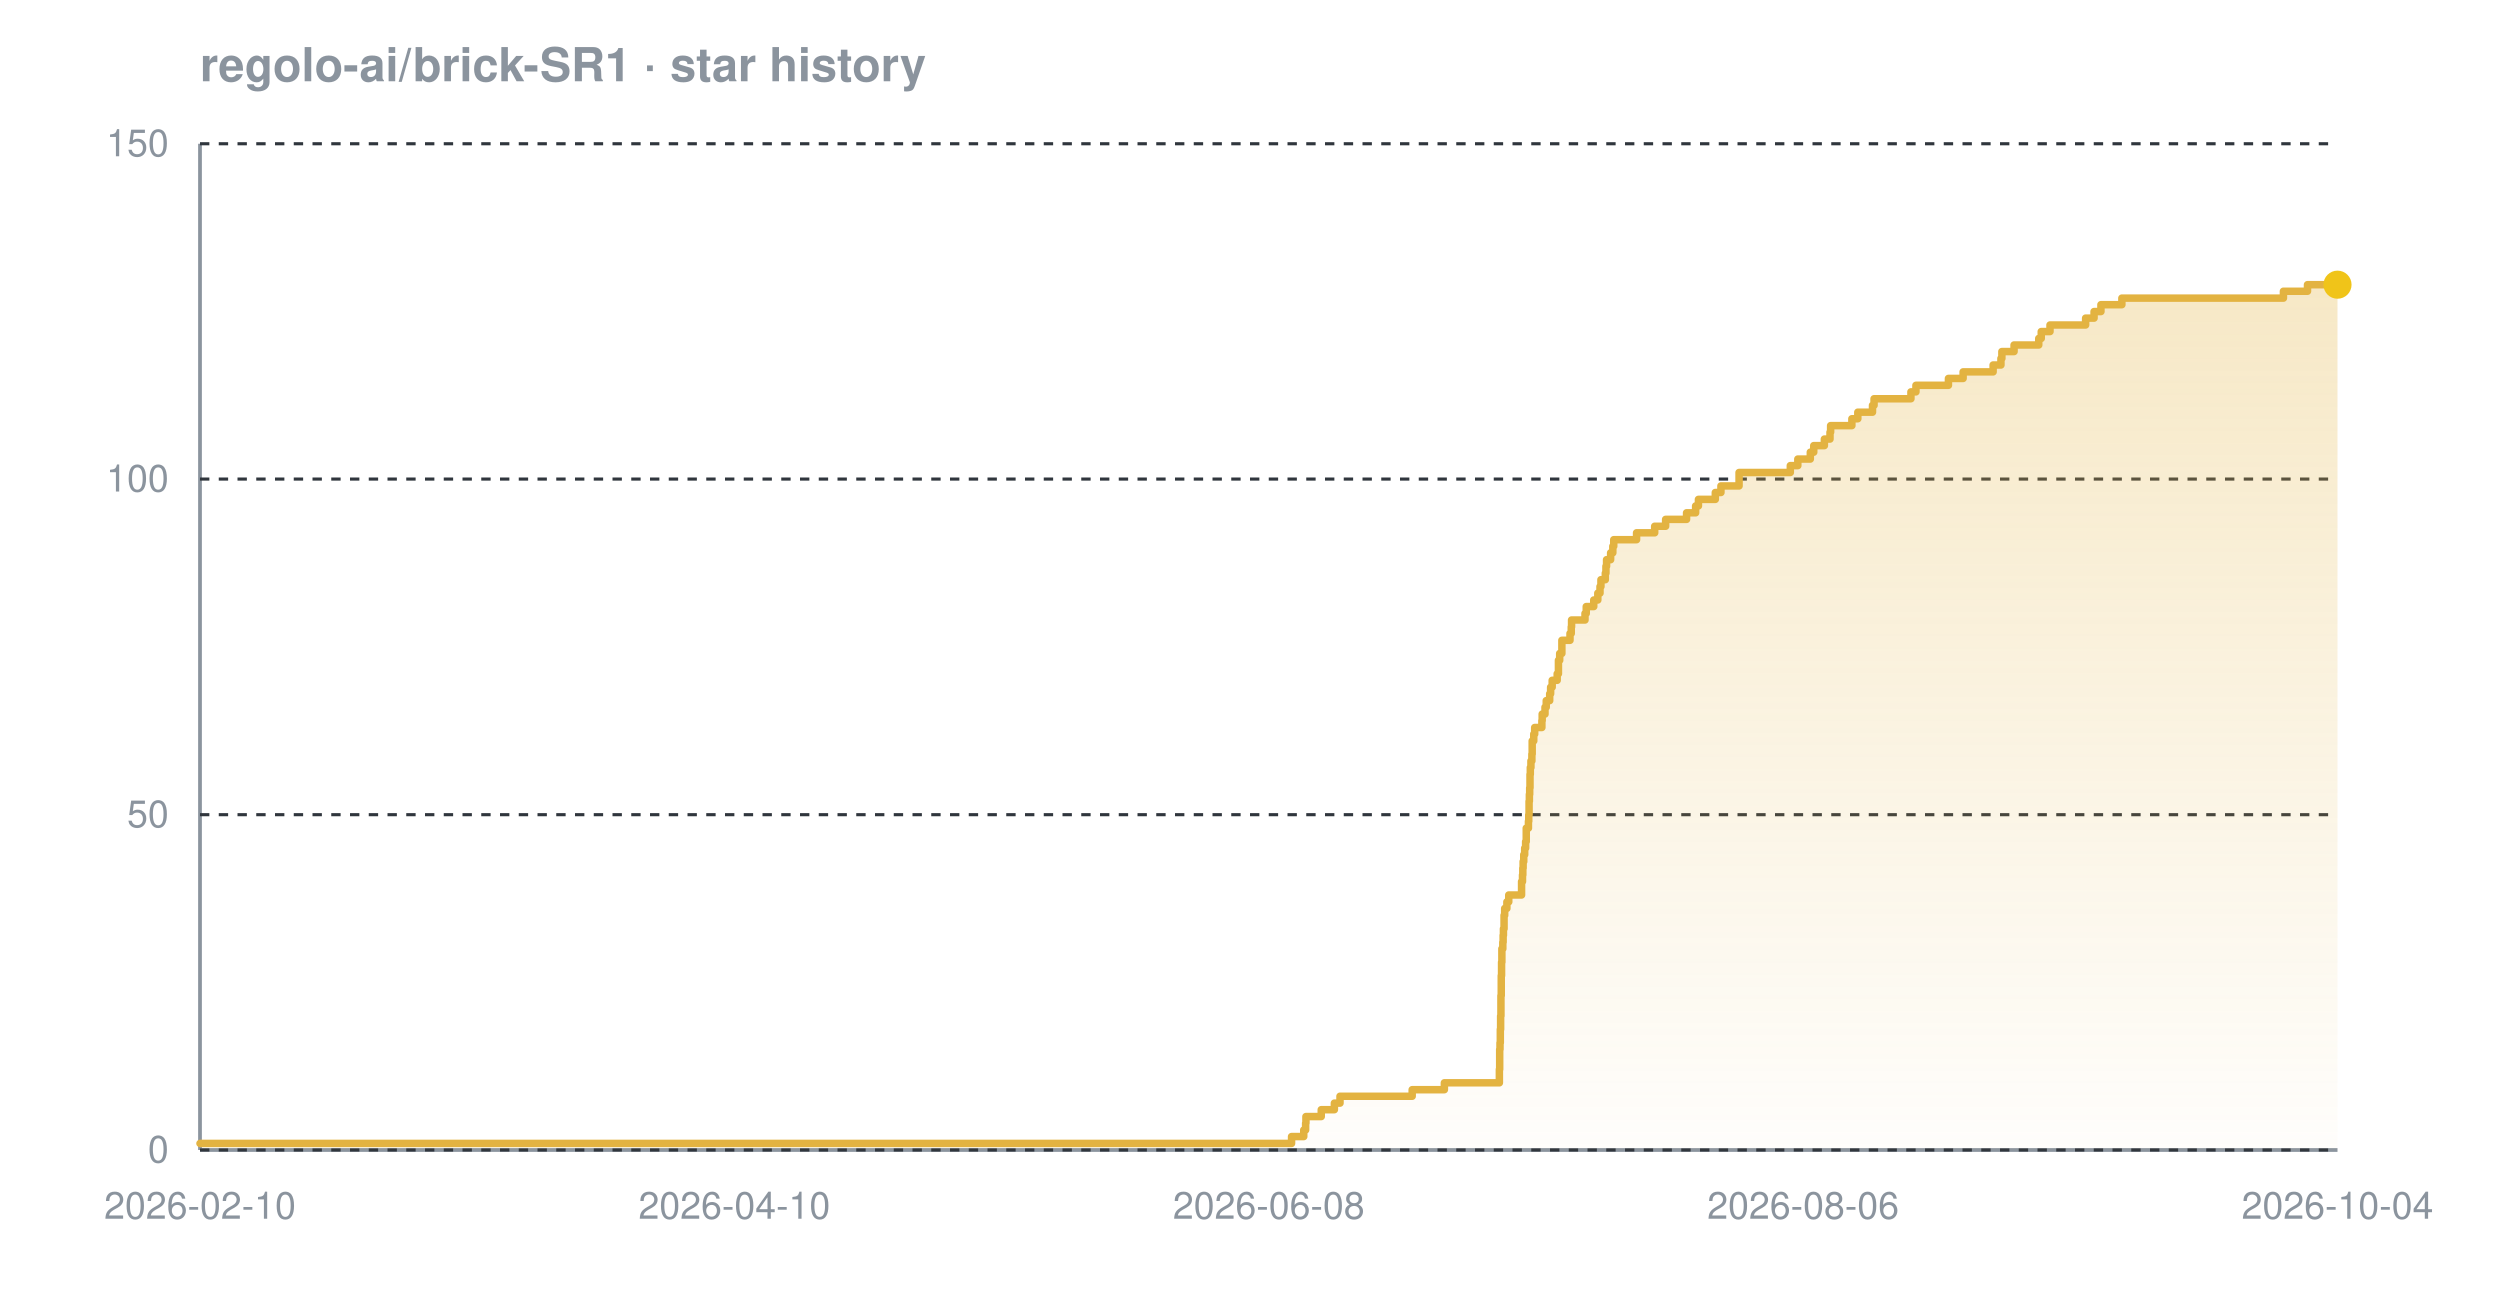
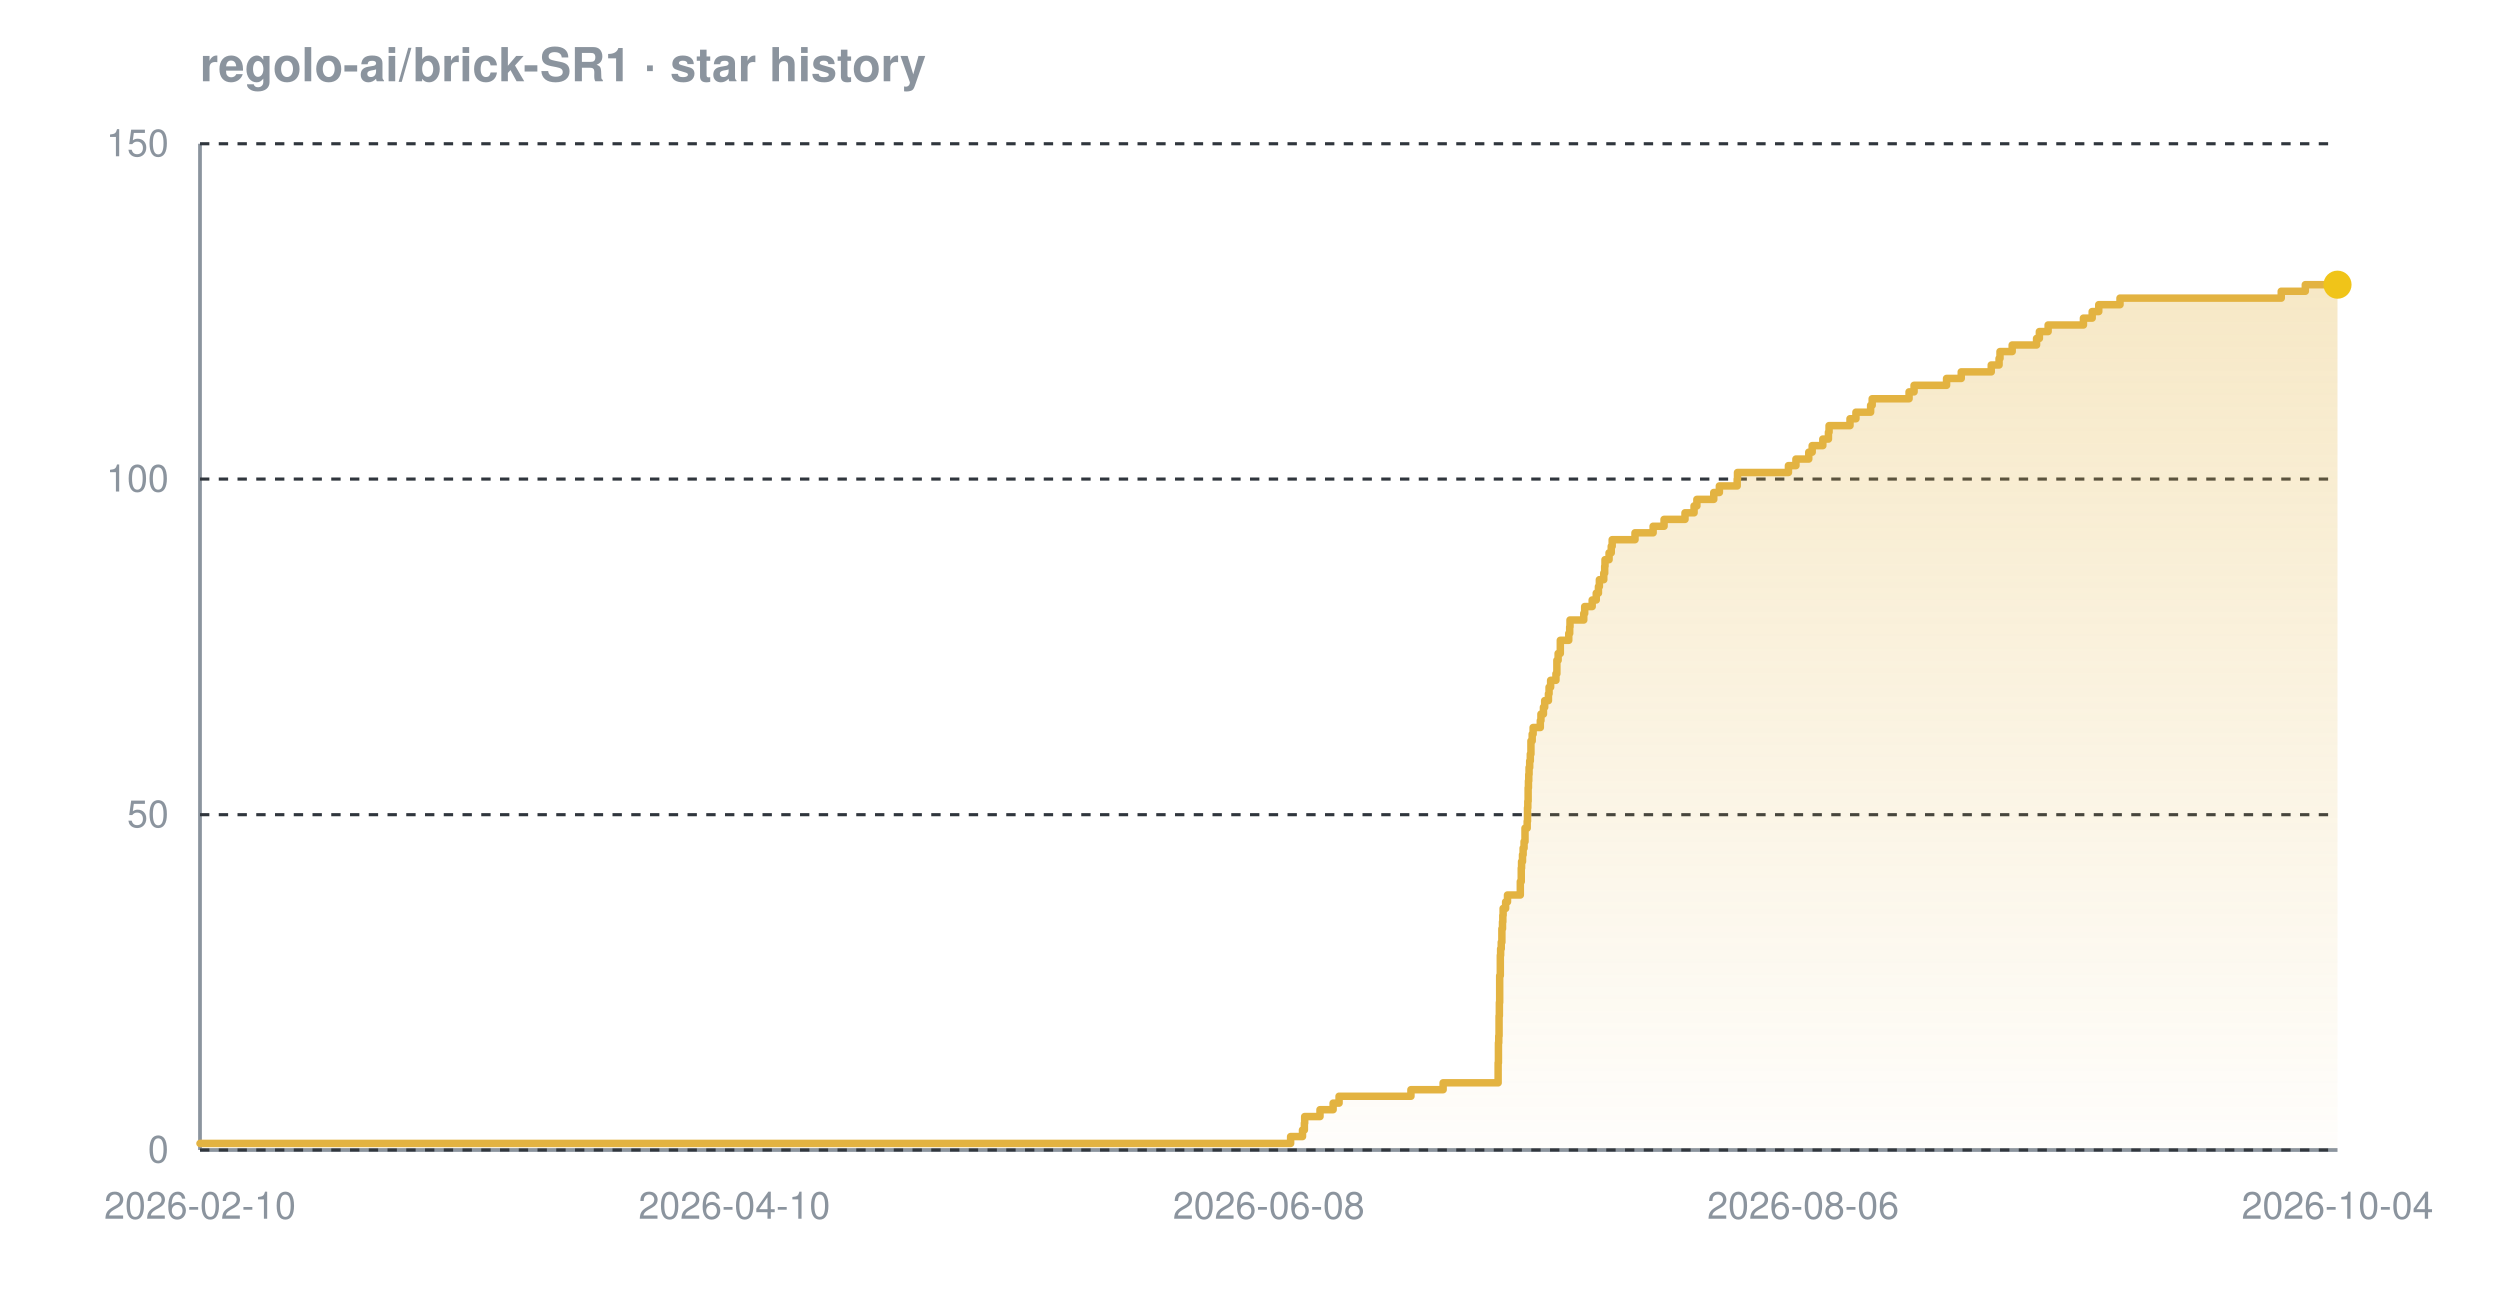
<svg xmlns="http://www.w3.org/2000/svg" width="800" height="420" viewBox="0 0 800 420" font-family="-apple-system,BlinkMacSystemFont,'Segoe UI',Helvetica,Arial,sans-serif" role="img" aria-label="Star history chart for regolo-ai/brick-SR1">
  <defs>
    <linearGradient id="grad-dark" x1="0" y1="0" x2="0" y2="1">
      <stop offset="0%" stop-color="#e3b341" stop-opacity="0.30" />
      <stop offset="100%" stop-color="#e3b341" stop-opacity="0.02" />
    </linearGradient>
  </defs>
  <text x="64" y="26" font-size="15" font-weight="600" fill="#8b949e">regolo-ai/brick-SR1 · star history</text>
  <line x1="64" y1="368" x2="748" y2="368" stroke="#8b949e" stroke-width="1.2" />
  <line x1="64" y1="46" x2="64" y2="368" stroke="#8b949e" stroke-width="1.2" />
  <line x1="64" y1="368.0" x2="748" y2="368.0" stroke="#30363d" stroke-width="1" stroke-dasharray="3 3" />
  <line x1="64" y1="260.7" x2="748" y2="260.7" stroke="#30363d" stroke-width="1" stroke-dasharray="3 3" />
  <line x1="64" y1="153.3" x2="748" y2="153.3" stroke="#30363d" stroke-width="1" stroke-dasharray="3 3" />
  <line x1="64" y1="46.0" x2="748" y2="46.0" stroke="#30363d" stroke-width="1" stroke-dasharray="3 3" />
-   <path d="M 64.0 365.9 L 413.3 365.9 L 413.3 363.7 L 417.2 363.7 L 417.2 361.6 L 417.8 361.6 L 417.8 359.4 L 417.9 359.4 L 417.9 357.3 L 422.8 357.3 L 422.8 355.1 L 427.0 355.1 L 427.0 353.0 L 428.8 353.0 L 428.8 350.8 L 451.9 350.8 L 451.9 348.7 L 462.2 348.7 L 462.2 346.5 L 479.8 346.5 L 479.8 344.4 L 479.8 344.4 L 479.8 342.2 L 479.9 342.2 L 479.9 340.1 L 479.9 340.1 L 479.9 337.9 L 479.9 337.9 L 479.9 335.8 L 480.0 335.8 L 480.0 333.7 L 480.1 333.7 L 480.1 331.5 L 480.1 331.5 L 480.1 329.4 L 480.2 329.4 L 480.2 327.2 L 480.2 327.2 L 480.2 325.1 L 480.3 325.1 L 480.3 322.9 L 480.3 322.9 L 480.3 320.8 L 480.3 320.8 L 480.3 318.6 L 480.4 318.6 L 480.4 316.5 L 480.4 316.5 L 480.4 314.3 L 480.4 314.3 L 480.4 312.2 L 480.5 312.2 L 480.5 310.0 L 480.5 310.0 L 480.5 307.9 L 480.6 307.9 L 480.6 305.7 L 480.6 305.7 L 480.6 303.6 L 480.9 303.6 L 480.9 301.5 L 481.0 301.5 L 481.0 299.3 L 481.1 299.3 L 481.1 297.2 L 481.3 297.2 L 481.3 295.0 L 481.3 295.0 L 481.3 292.9 L 481.5 292.9 L 481.5 290.7 L 482.2 290.7 L 482.2 288.6 L 482.8 288.6 L 482.8 286.4 L 486.9 286.4 L 486.9 284.3 L 486.9 284.3 L 486.9 282.1 L 487.2 282.1 L 487.2 280.0 L 487.3 280.0 L 487.3 277.8 L 487.4 277.8 L 487.4 275.7 L 487.6 275.7 L 487.6 273.5 L 487.9 273.5 L 487.9 271.4 L 488.2 271.4 L 488.2 269.3 L 488.4 269.3 L 488.4 267.1 L 488.4 267.1 L 488.4 265.0 L 489.1 265.0 L 489.1 262.8 L 489.2 262.8 L 489.2 260.7 L 489.3 260.7 L 489.3 258.5 L 489.3 258.5 L 489.3 256.4 L 489.4 256.4 L 489.4 254.2 L 489.5 254.2 L 489.5 252.1 L 489.6 252.1 L 489.6 249.9 L 489.6 249.9 L 489.6 247.8 L 489.7 247.8 L 489.7 245.6 L 489.9 245.6 L 489.9 243.5 L 490.2 243.5 L 490.2 241.3 L 490.3 241.3 L 490.3 239.2 L 490.3 239.2 L 490.3 237.1 L 490.8 237.1 L 490.8 234.9 L 491.1 234.9 L 491.1 232.8 L 493.4 232.8 L 493.4 230.6 L 493.5 230.6 L 493.5 228.5 L 494.4 228.5 L 494.4 226.3 L 494.8 226.3 L 494.8 224.2 L 495.9 224.2 L 495.9 222.0 L 496.2 222.0 L 496.2 219.9 L 496.7 219.9 L 496.7 217.7 L 498.3 217.7 L 498.3 215.6 L 498.7 215.6 L 498.7 213.4 L 498.7 213.4 L 498.7 211.3 L 499.1 211.3 L 499.1 209.1 L 499.8 209.1 L 499.8 207.0 L 499.8 207.0 L 499.8 204.9 L 502.4 204.9 L 502.4 202.7 L 502.8 202.7 L 502.8 200.6 L 502.9 200.6 L 502.9 198.4 L 507.2 198.4 L 507.2 196.3 L 507.6 196.3 L 507.6 194.1 L 510.0 194.1 L 510.0 192.0 L 511.3 192.0 L 511.3 189.8 L 512.0 189.8 L 512.0 187.7 L 512.3 187.7 L 512.3 185.5 L 513.7 185.5 L 513.7 183.4 L 513.9 183.4 L 513.9 181.2 L 514.1 181.2 L 514.1 179.1 L 515.4 179.1 L 515.4 176.9 L 516.1 176.9 L 516.1 174.8 L 516.4 174.8 L 516.4 172.7 L 523.7 172.7 L 523.7 170.5 L 529.5 170.5 L 529.5 168.4 L 533.0 168.4 L 533.0 166.2 L 539.7 166.2 L 539.7 164.1 L 542.6 164.1 L 542.6 161.9 L 543.5 161.9 L 543.5 159.8 L 548.9 159.8 L 548.9 157.6 L 550.7 157.6 L 550.7 155.5 L 556.5 155.5 L 556.5 153.3 L 556.5 153.3 L 556.5 151.2 L 572.9 151.2 L 572.9 149.0 L 575.3 149.0 L 575.3 146.9 L 579.3 146.9 L 579.3 144.7 L 580.4 144.7 L 580.4 142.6 L 583.8 142.6 L 583.8 140.5 L 585.6 140.5 L 585.6 138.3 L 585.8 138.3 L 585.8 136.2 L 592.6 136.2 L 592.6 134.0 L 594.5 134.0 L 594.5 131.9 L 599.2 131.9 L 599.2 129.7 L 599.7 129.7 L 599.7 127.6 L 611.5 127.6 L 611.5 125.4 L 613.1 125.4 L 613.1 123.3 L 623.5 123.3 L 623.5 121.1 L 628.2 121.1 L 628.2 119.0 L 637.8 119.0 L 637.8 116.8 L 640.3 116.8 L 640.3 114.7 L 640.6 114.7 L 640.6 112.5 L 644.5 112.5 L 644.5 110.4 L 652.4 110.4 L 652.4 108.3 L 653.2 108.3 L 653.2 106.1 L 656.0 106.1 L 656.0 104.0 L 667.4 104.0 L 667.4 101.8 L 670.1 101.8 L 670.1 99.7 L 672.3 99.7 L 672.3 97.5 L 679.0 97.5 L 679.0 95.4 L 730.7 95.4 L 730.7 93.2 L 738.4 93.2 L 738.4 91.1 L 748.0 91.1 L 748.0 91.1 L 748.0 368.0 L 64.0 368.0 Z" fill="url(#grad-dark)" />
-   <path d="M 64.0 365.9 L 413.3 365.9 L 413.3 363.7 L 417.2 363.7 L 417.2 361.6 L 417.8 361.6 L 417.8 359.4 L 417.9 359.4 L 417.9 357.3 L 422.8 357.3 L 422.8 355.1 L 427.0 355.1 L 427.0 353.0 L 428.8 353.0 L 428.8 350.8 L 451.9 350.8 L 451.9 348.7 L 462.2 348.7 L 462.2 346.5 L 479.8 346.5 L 479.8 344.4 L 479.8 344.4 L 479.8 342.2 L 479.9 342.2 L 479.9 340.1 L 479.9 340.1 L 479.9 337.9 L 479.9 337.9 L 479.9 335.8 L 480.0 335.8 L 480.0 333.7 L 480.1 333.7 L 480.1 331.5 L 480.1 331.5 L 480.1 329.4 L 480.2 329.4 L 480.2 327.2 L 480.2 327.2 L 480.2 325.1 L 480.3 325.1 L 480.3 322.9 L 480.3 322.9 L 480.3 320.8 L 480.3 320.8 L 480.3 318.6 L 480.4 318.6 L 480.4 316.5 L 480.4 316.5 L 480.4 314.3 L 480.4 314.3 L 480.4 312.2 L 480.5 312.2 L 480.5 310.0 L 480.5 310.0 L 480.5 307.9 L 480.6 307.9 L 480.6 305.7 L 480.6 305.7 L 480.6 303.6 L 480.9 303.6 L 480.9 301.5 L 481.0 301.5 L 481.0 299.3 L 481.1 299.3 L 481.1 297.2 L 481.3 297.2 L 481.3 295.0 L 481.3 295.0 L 481.3 292.9 L 481.5 292.9 L 481.5 290.7 L 482.2 290.7 L 482.2 288.6 L 482.8 288.6 L 482.8 286.4 L 486.9 286.4 L 486.9 284.3 L 486.9 284.3 L 486.9 282.1 L 487.2 282.1 L 487.2 280.0 L 487.3 280.0 L 487.3 277.8 L 487.4 277.8 L 487.4 275.7 L 487.6 275.7 L 487.6 273.5 L 487.9 273.5 L 487.9 271.4 L 488.2 271.4 L 488.2 269.3 L 488.4 269.3 L 488.4 267.1 L 488.4 267.1 L 488.4 265.0 L 489.1 265.0 L 489.1 262.8 L 489.2 262.8 L 489.2 260.7 L 489.3 260.7 L 489.3 258.5 L 489.3 258.5 L 489.3 256.4 L 489.4 256.4 L 489.4 254.2 L 489.5 254.2 L 489.5 252.1 L 489.6 252.1 L 489.6 249.9 L 489.6 249.9 L 489.6 247.8 L 489.7 247.8 L 489.7 245.6 L 489.9 245.6 L 489.9 243.5 L 490.2 243.5 L 490.2 241.3 L 490.3 241.3 L 490.3 239.2 L 490.3 239.2 L 490.3 237.1 L 490.8 237.1 L 490.8 234.9 L 491.1 234.9 L 491.1 232.8 L 493.4 232.8 L 493.4 230.6 L 493.5 230.6 L 493.5 228.5 L 494.4 228.5 L 494.4 226.3 L 494.8 226.3 L 494.8 224.2 L 495.9 224.2 L 495.9 222.0 L 496.2 222.0 L 496.2 219.9 L 496.7 219.9 L 496.7 217.7 L 498.3 217.7 L 498.3 215.6 L 498.7 215.6 L 498.7 213.4 L 498.7 213.4 L 498.7 211.3 L 499.1 211.3 L 499.1 209.1 L 499.8 209.1 L 499.8 207.0 L 499.8 207.0 L 499.8 204.9 L 502.4 204.9 L 502.4 202.7 L 502.8 202.7 L 502.8 200.6 L 502.9 200.6 L 502.9 198.4 L 507.2 198.4 L 507.2 196.3 L 507.6 196.3 L 507.6 194.1 L 510.0 194.1 L 510.0 192.0 L 511.3 192.0 L 511.3 189.8 L 512.0 189.8 L 512.0 187.7 L 512.3 187.7 L 512.3 185.5 L 513.7 185.5 L 513.7 183.4 L 513.9 183.4 L 513.9 181.2 L 514.1 181.2 L 514.1 179.1 L 515.4 179.1 L 515.4 176.9 L 516.1 176.9 L 516.1 174.8 L 516.4 174.8 L 516.4 172.7 L 523.7 172.7 L 523.7 170.5 L 529.5 170.5 L 529.5 168.4 L 533.0 168.4 L 533.0 166.2 L 539.7 166.2 L 539.7 164.1 L 542.6 164.1 L 542.6 161.9 L 543.5 161.9 L 543.5 159.8 L 548.9 159.8 L 548.9 157.6 L 550.7 157.6 L 550.7 155.5 L 556.5 155.5 L 556.5 153.3 L 556.5 153.3 L 556.5 151.2 L 572.9 151.2 L 572.9 149.0 L 575.3 149.0 L 575.3 146.9 L 579.3 146.9 L 579.3 144.7 L 580.4 144.7 L 580.4 142.6 L 583.8 142.6 L 583.8 140.5 L 585.6 140.5 L 585.6 138.3 L 585.8 138.3 L 585.8 136.2 L 592.6 136.2 L 592.6 134.0 L 594.5 134.0 L 594.5 131.9 L 599.2 131.9 L 599.2 129.7 L 599.7 129.7 L 599.7 127.6 L 611.5 127.6 L 611.5 125.4 L 613.1 125.4 L 613.1 123.3 L 623.5 123.3 L 623.5 121.1 L 628.2 121.1 L 628.2 119.0 L 637.8 119.0 L 637.8 116.8 L 640.3 116.8 L 640.3 114.7 L 640.6 114.7 L 640.6 112.5 L 644.5 112.5 L 644.5 110.4 L 652.4 110.4 L 652.4 108.3 L 653.2 108.3 L 653.2 106.1 L 656.0 106.1 L 656.0 104.0 L 667.4 104.0 L 667.4 101.8 L 670.1 101.8 L 670.1 99.7 L 672.3 99.7 L 672.3 97.5 L 679.0 97.5 L 679.0 95.4 L 730.7 95.4 L 730.7 93.2 L 738.4 93.2 L 738.4 91.1 L 748.0 91.1 L 748.0 91.1" fill="none" stroke="#e3b341" stroke-width="2.4" stroke-linejoin="round" stroke-linecap="round" />
+   <path d="M 64.0 365.9 L 413.0 365.9 L 413.0 363.7 L 416.8 363.7 L 416.8 361.6 L 417.4 361.6 L 417.4 359.4 L 417.5 359.4 L 417.5 357.3 L 422.4 357.3 L 422.4 355.1 L 426.6 355.1 L 426.6 353.0 L 428.5 353.0 L 428.5 350.8 L 451.5 350.8 L 451.5 348.7 L 461.8 348.7 L 461.8 346.5 L 479.4 346.5 L 479.4 344.4 L 479.4 344.4 L 479.4 342.2 L 479.4 342.2 L 479.4 340.1 L 479.5 340.1 L 479.5 337.9 L 479.5 337.9 L 479.5 335.8 L 479.5 335.8 L 479.5 333.7 L 479.6 333.7 L 479.6 331.5 L 479.7 331.5 L 479.7 329.4 L 479.7 329.4 L 479.7 327.2 L 479.7 327.2 L 479.7 325.1 L 479.8 325.1 L 479.8 322.9 L 479.8 322.9 L 479.8 320.8 L 479.9 320.8 L 479.9 318.6 L 479.9 318.6 L 479.9 316.5 L 479.9 316.5 L 479.9 314.3 L 479.9 314.3 L 479.9 312.2 L 480.1 312.2 L 480.1 310.0 L 480.1 310.0 L 480.1 307.9 L 480.1 307.9 L 480.1 305.7 L 480.2 305.7 L 480.2 303.6 L 480.4 303.6 L 480.4 301.5 L 480.6 301.5 L 480.6 299.3 L 480.6 299.3 L 480.6 297.2 L 480.8 297.2 L 480.8 295.0 L 480.9 295.0 L 480.9 292.9 L 481.0 292.9 L 481.0 290.7 L 481.8 290.7 L 481.8 288.6 L 482.4 288.6 L 482.4 286.4 L 486.5 286.4 L 486.5 284.3 L 486.5 284.3 L 486.5 282.1 L 486.8 282.1 L 486.8 280.0 L 486.8 280.0 L 486.8 277.8 L 486.9 277.8 L 486.9 275.7 L 487.2 275.7 L 487.2 273.5 L 487.4 273.5 L 487.4 271.4 L 487.7 271.4 L 487.7 269.3 L 488.0 269.3 L 488.0 267.1 L 488.0 267.1 L 488.0 265.0 L 488.7 265.0 L 488.7 262.8 L 488.8 262.8 L 488.8 260.7 L 488.8 260.7 L 488.8 258.5 L 488.9 258.5 L 488.9 256.4 L 489.0 256.4 L 489.0 254.2 L 489.0 254.2 L 489.0 252.1 L 489.1 252.1 L 489.1 249.9 L 489.2 249.9 L 489.2 247.8 L 489.3 247.8 L 489.3 245.6 L 489.5 245.6 L 489.5 243.5 L 489.7 243.5 L 489.7 241.3 L 489.9 241.3 L 489.9 239.2 L 489.9 239.2 L 489.9 237.1 L 490.3 237.1 L 490.3 234.9 L 490.6 234.9 L 490.6 232.8 L 492.9 232.8 L 492.9 230.6 L 493.1 230.6 L 493.1 228.5 L 493.9 228.5 L 493.9 226.3 L 494.3 226.3 L 494.3 224.2 L 495.5 224.2 L 495.5 222.0 L 495.7 222.0 L 495.7 219.9 L 496.2 219.9 L 496.2 217.7 L 497.9 217.7 L 497.9 215.6 L 498.2 215.6 L 498.2 213.4 L 498.2 213.4 L 498.2 211.3 L 498.6 211.3 L 498.6 209.1 L 499.3 209.1 L 499.3 207.0 L 499.3 207.0 L 499.3 204.9 L 502.0 204.9 L 502.0 202.7 L 502.3 202.7 L 502.3 200.6 L 502.4 200.6 L 502.4 198.4 L 506.8 198.4 L 506.8 196.3 L 507.1 196.3 L 507.1 194.1 L 509.5 194.1 L 509.5 192.0 L 510.8 192.0 L 510.8 189.8 L 511.5 189.8 L 511.5 187.7 L 511.8 187.7 L 511.8 185.5 L 513.2 185.5 L 513.2 183.4 L 513.5 183.4 L 513.5 181.2 L 513.6 181.2 L 513.6 179.1 L 514.9 179.1 L 514.9 176.9 L 515.6 176.9 L 515.6 174.8 L 515.9 174.8 L 515.9 172.7 L 523.2 172.7 L 523.2 170.5 L 529.0 170.5 L 529.0 168.4 L 532.5 168.4 L 532.5 166.2 L 539.2 166.2 L 539.2 164.1 L 542.1 164.1 L 542.1 161.9 L 543.0 161.9 L 543.0 159.8 L 548.4 159.8 L 548.4 157.6 L 550.2 157.6 L 550.2 155.5 L 555.9 155.5 L 555.9 153.3 L 556.0 153.3 L 556.0 151.2 L 572.3 151.2 L 572.3 149.0 L 574.7 149.0 L 574.7 146.9 L 578.8 146.9 L 578.8 144.7 L 579.9 144.7 L 579.9 142.6 L 583.3 142.6 L 583.3 140.5 L 585.1 140.5 L 585.1 138.3 L 585.3 138.3 L 585.3 136.2 L 592.0 136.2 L 592.0 134.0 L 593.9 134.0 L 593.9 131.9 L 598.6 131.9 L 598.6 129.7 L 599.1 129.7 L 599.1 127.6 L 610.9 127.6 L 610.9 125.4 L 612.5 125.4 L 612.5 123.3 L 622.9 123.3 L 622.9 121.1 L 627.6 121.1 L 627.6 119.0 L 637.2 119.0 L 637.2 116.8 L 639.7 116.8 L 639.7 114.7 L 640.0 114.7 L 640.0 112.5 L 643.9 112.5 L 643.9 110.4 L 651.7 110.4 L 651.7 108.3 L 652.6 108.3 L 652.6 106.1 L 655.4 106.1 L 655.4 104.0 L 666.7 104.0 L 666.7 101.8 L 669.5 101.8 L 669.5 99.7 L 671.6 99.7 L 671.6 97.5 L 678.4 97.5 L 678.4 95.4 L 730.0 95.4 L 730.0 93.2 L 737.7 93.2 L 737.7 91.1 L 748.0 91.1 L 748.0 91.1 L 748.0 368.0 L 64.0 368.0 Z" fill="url(#grad-dark)" />
+   <path d="M 64.0 365.9 L 413.0 365.9 L 413.0 363.7 L 416.8 363.7 L 416.8 361.6 L 417.4 361.6 L 417.4 359.4 L 417.5 359.4 L 417.5 357.3 L 422.4 357.3 L 422.4 355.1 L 426.6 355.1 L 426.6 353.0 L 428.5 353.0 L 428.5 350.8 L 451.5 350.8 L 451.5 348.7 L 461.8 348.7 L 461.8 346.5 L 479.4 346.5 L 479.4 344.4 L 479.4 344.4 L 479.4 342.2 L 479.4 342.2 L 479.4 340.1 L 479.5 340.1 L 479.5 337.9 L 479.5 337.9 L 479.5 335.8 L 479.5 335.8 L 479.5 333.7 L 479.6 333.7 L 479.6 331.5 L 479.7 331.5 L 479.7 329.4 L 479.7 329.4 L 479.7 327.2 L 479.7 327.2 L 479.7 325.1 L 479.8 325.1 L 479.8 322.9 L 479.8 322.9 L 479.8 320.8 L 479.9 320.8 L 479.9 318.6 L 479.9 318.6 L 479.9 316.5 L 479.9 316.5 L 479.9 314.3 L 479.9 314.3 L 479.9 312.2 L 480.1 312.2 L 480.1 310.0 L 480.1 310.0 L 480.1 307.9 L 480.1 307.9 L 480.1 305.7 L 480.2 305.7 L 480.2 303.6 L 480.4 303.6 L 480.4 301.5 L 480.6 301.5 L 480.6 299.3 L 480.6 299.3 L 480.6 297.2 L 480.8 297.2 L 480.8 295.0 L 480.9 295.0 L 480.9 292.9 L 481.0 292.9 L 481.0 290.7 L 481.8 290.7 L 481.8 288.6 L 482.4 288.6 L 482.4 286.4 L 486.5 286.4 L 486.5 284.3 L 486.5 284.3 L 486.5 282.1 L 486.8 282.1 L 486.8 280.0 L 486.8 280.0 L 486.8 277.8 L 486.9 277.8 L 486.9 275.7 L 487.2 275.7 L 487.2 273.5 L 487.4 273.5 L 487.4 271.4 L 487.7 271.4 L 487.7 269.3 L 488.0 269.3 L 488.0 267.1 L 488.0 267.1 L 488.0 265.0 L 488.7 265.0 L 488.7 262.8 L 488.8 262.8 L 488.8 260.7 L 488.8 260.7 L 488.8 258.5 L 488.9 258.5 L 488.9 256.4 L 489.0 256.4 L 489.0 254.2 L 489.0 254.2 L 489.0 252.1 L 489.1 252.1 L 489.1 249.9 L 489.2 249.9 L 489.2 247.8 L 489.3 247.8 L 489.3 245.6 L 489.5 245.6 L 489.5 243.5 L 489.7 243.5 L 489.7 241.3 L 489.9 241.3 L 489.9 239.2 L 489.9 239.2 L 489.9 237.1 L 490.3 237.1 L 490.3 234.9 L 490.6 234.9 L 490.6 232.8 L 492.9 232.8 L 492.9 230.6 L 493.1 230.6 L 493.1 228.5 L 493.9 228.5 L 493.9 226.3 L 494.3 226.3 L 494.3 224.2 L 495.5 224.2 L 495.5 222.0 L 495.7 222.0 L 495.7 219.9 L 496.2 219.9 L 496.2 217.7 L 497.9 217.7 L 497.9 215.6 L 498.2 215.6 L 498.2 213.4 L 498.2 213.4 L 498.2 211.3 L 498.6 211.3 L 498.6 209.1 L 499.3 209.1 L 499.3 207.0 L 499.3 207.0 L 499.3 204.9 L 502.0 204.9 L 502.0 202.7 L 502.3 202.7 L 502.3 200.6 L 502.4 200.6 L 502.4 198.4 L 506.8 198.4 L 506.8 196.3 L 507.1 196.3 L 507.1 194.1 L 509.5 194.1 L 509.5 192.0 L 510.8 192.0 L 510.8 189.8 L 511.5 189.8 L 511.5 187.7 L 511.8 187.7 L 511.8 185.5 L 513.2 185.5 L 513.2 183.4 L 513.5 183.4 L 513.5 181.2 L 513.6 181.2 L 513.6 179.1 L 514.9 179.1 L 514.9 176.9 L 515.6 176.9 L 515.6 174.8 L 515.9 174.8 L 515.9 172.7 L 523.2 172.7 L 523.2 170.5 L 529.0 170.5 L 529.0 168.4 L 532.5 168.4 L 532.5 166.2 L 539.2 166.2 L 539.2 164.1 L 542.1 164.1 L 542.1 161.9 L 543.0 161.9 L 543.0 159.8 L 548.4 159.8 L 548.4 157.6 L 550.2 157.6 L 550.2 155.5 L 555.9 155.5 L 555.9 153.3 L 556.0 153.3 L 556.0 151.2 L 572.3 151.2 L 572.3 149.0 L 574.7 149.0 L 574.7 146.9 L 578.8 146.9 L 578.8 144.7 L 579.9 144.7 L 579.9 142.6 L 583.3 142.6 L 583.3 140.5 L 585.1 140.5 L 585.1 138.3 L 585.3 138.3 L 585.3 136.2 L 592.0 136.2 L 592.0 134.0 L 593.9 134.0 L 593.9 131.9 L 598.6 131.9 L 598.6 129.7 L 599.1 129.7 L 599.1 127.6 L 610.9 127.6 L 610.9 125.4 L 612.5 125.4 L 612.5 123.3 L 622.9 123.3 L 622.9 121.1 L 627.6 121.1 L 627.6 119.0 L 637.2 119.0 L 637.2 116.8 L 639.7 116.8 L 639.7 114.7 L 640.0 114.7 L 640.0 112.5 L 643.9 112.5 L 643.9 110.4 L 651.7 110.4 L 651.7 108.3 L 652.6 108.3 L 652.6 106.1 L 655.4 106.1 L 655.4 104.0 L 666.7 104.0 L 666.7 101.8 L 669.5 101.8 L 669.5 99.7 L 671.6 99.7 L 671.6 97.5 L 678.4 97.5 L 678.4 95.4 L 730.0 95.4 L 730.0 93.2 L 737.7 93.2 L 737.7 91.1 L 748.0 91.1 L 748.0 91.1" fill="none" stroke="#e3b341" stroke-width="2.4" stroke-linejoin="round" stroke-linecap="round" />
  <circle cx="748.0" cy="91.1" r="4.5" fill="#f0c419" />
  <text x="54" y="372.0" text-anchor="end" font-size="12" fill="#8b949e">0</text>
  <text x="54" y="264.7" text-anchor="end" font-size="12" fill="#8b949e">50</text>
  <text x="54" y="157.3" text-anchor="end" font-size="12" fill="#8b949e">100</text>
  <text x="54" y="50.0" text-anchor="end" font-size="12" fill="#8b949e">150</text>
  <text x="64.0" y="390" text-anchor="middle" font-size="12" fill="#8b949e">2026-02-10</text>
  <text x="235.0" y="390" text-anchor="middle" font-size="12" fill="#8b949e">2026-04-10</text>
  <text x="406.0" y="390" text-anchor="middle" font-size="12" fill="#8b949e">2026-06-08</text>
  <text x="577.0" y="390" text-anchor="middle" font-size="12" fill="#8b949e">2026-08-06</text>
  <text x="748.0" y="390" text-anchor="middle" font-size="12" fill="#8b949e">2026-10-04</text>
</svg>
